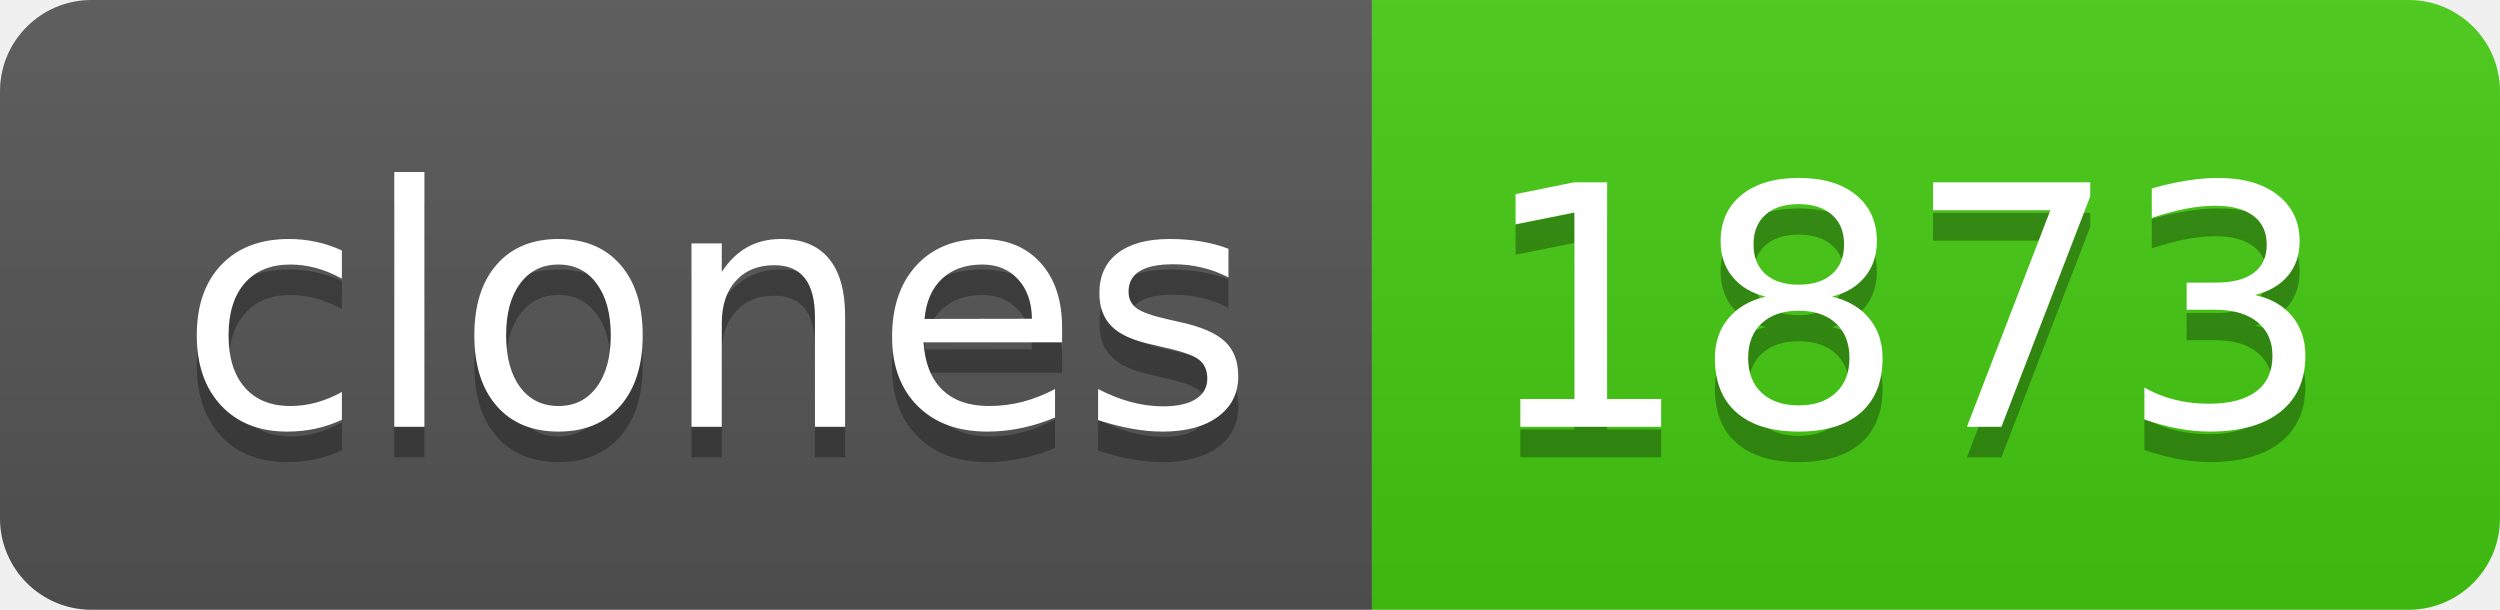
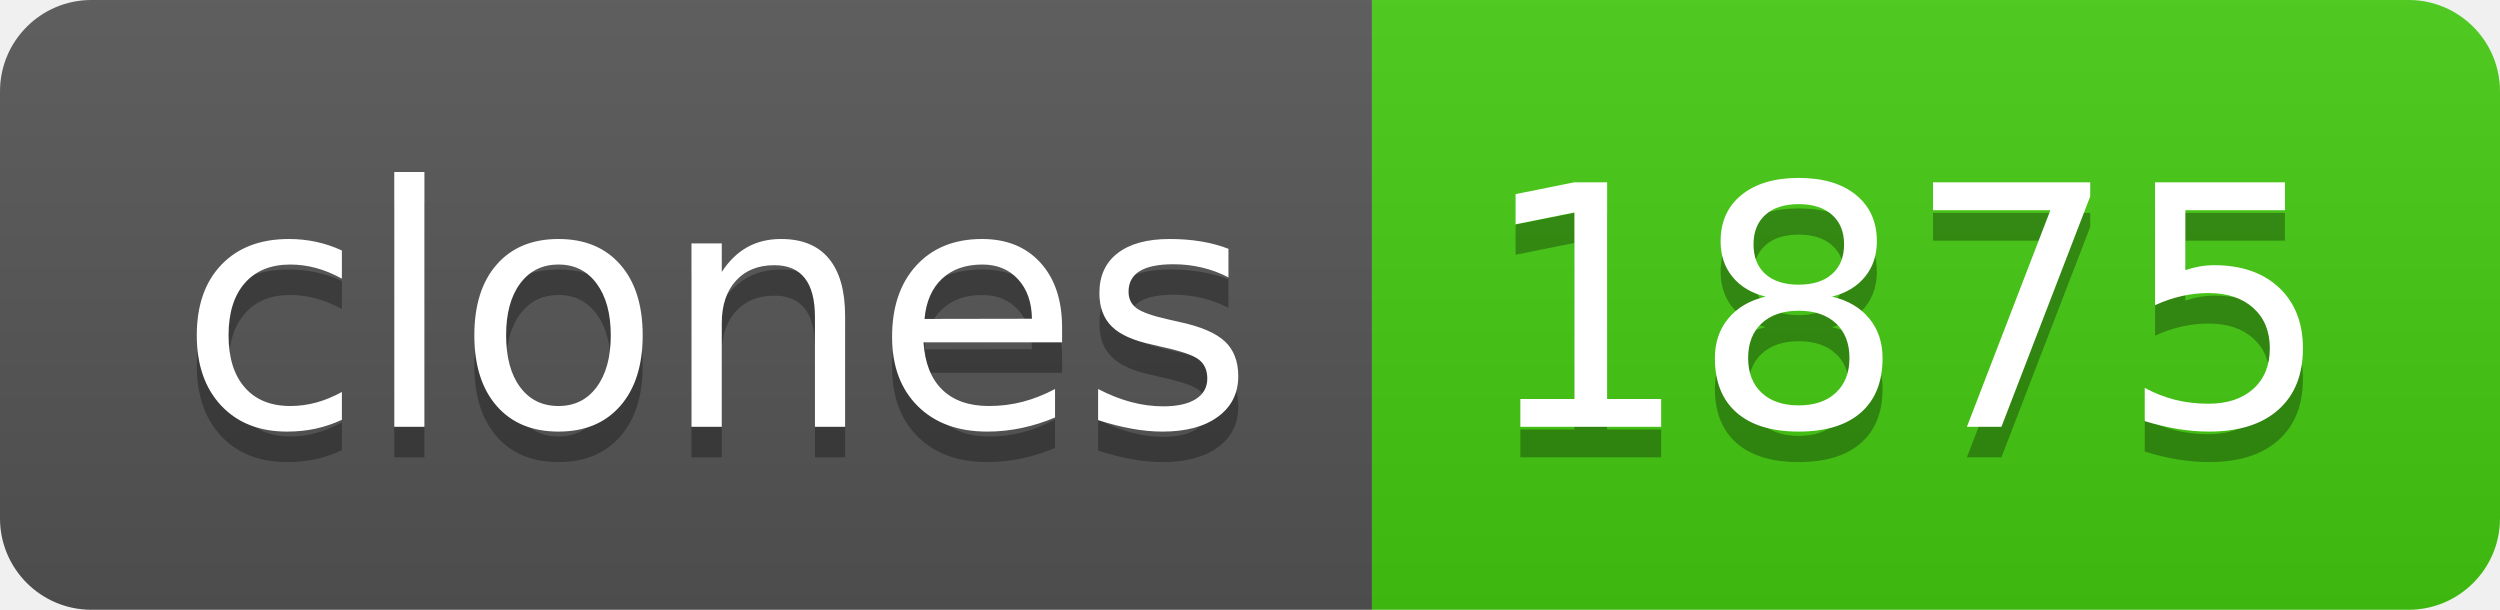
- <svg xmlns="http://www.w3.org/2000/svg" width="82" height="20" role="img" aria-label="clones: 1873">
+ <svg xmlns="http://www.w3.org/2000/svg" width="82" height="20" role="img" aria-label="clones: 1875">
  <linearGradient id="s" x2="0" y2="100%">
    <stop offset="0" stop-color="#bbb" stop-opacity=".1" />
    <stop offset="1" stop-opacity=".1" />
  </linearGradient>
  <clipPath id="r">
    <rect width="82" height="20" rx="3" fill="#fff" />
  </clipPath>
  <g clip-path="url(#r)">
    <rect width="45" height="20" fill="#555" />
    <rect x="45" width="37" height="20" fill="#4c1" />
    <rect width="82" height="20" fill="url(#s)" />
  </g>
  <g fill="#fff" text-anchor="middle" font-family="Verdana,Geneva,DejaVu Sans,sans-serif" text-rendering="geometricPrecision" font-size="110">
    <text aria-hidden="true" x="235" y="150" fill="#010101" fill-opacity=".3" transform="scale(.1)" textLength="350">clones</text>
    <text x="235" y="140" transform="scale(.1)" fill="#fff" textLength="350">clones</text>
-     <text aria-hidden="true" x="625" y="150" fill="#010101" fill-opacity=".3" transform="scale(.1)" textLength="270">1873</text>
-     <text x="625" y="140" transform="scale(.1)" fill="#fff" textLength="270">1873</text>
+     <text aria-hidden="true" x="625" y="150" fill="#010101" fill-opacity=".3" transform="scale(.1)" textLength="270">1875</text>
+     <text x="625" y="140" transform="scale(.1)" fill="#fff" textLength="270">1875</text>
  </g>
</svg>
